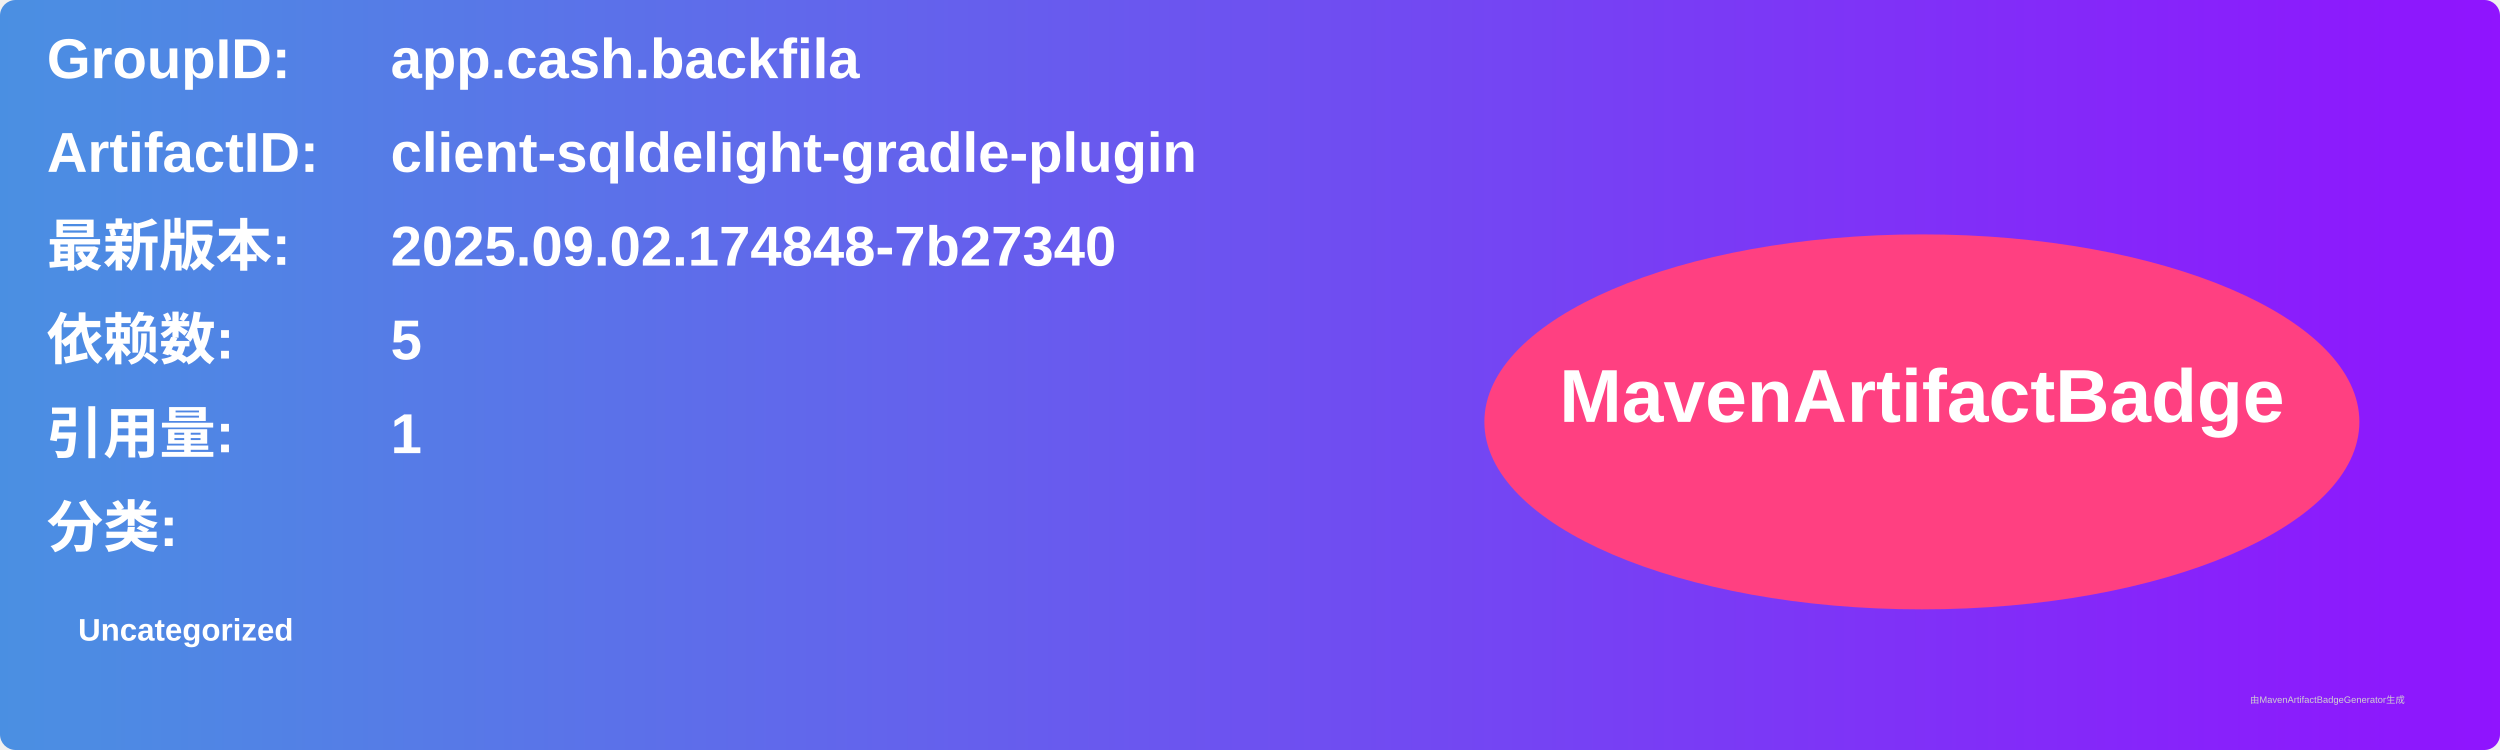
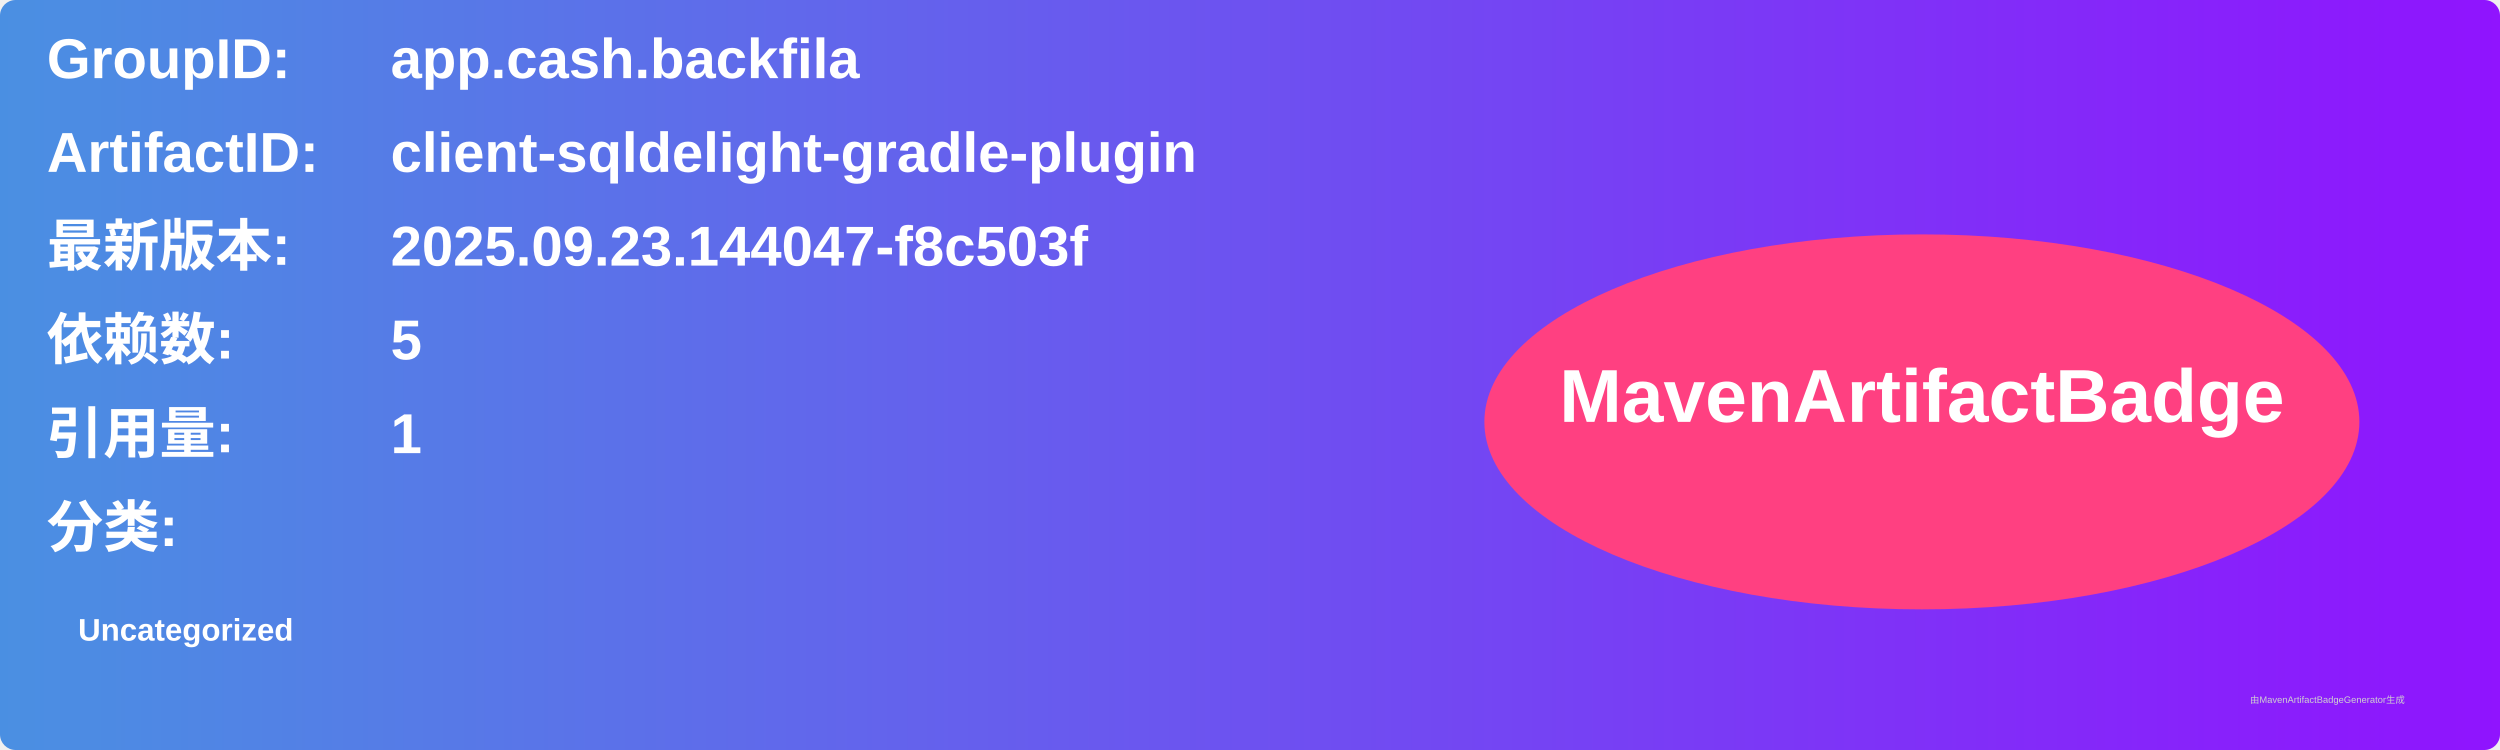
<svg xmlns="http://www.w3.org/2000/svg" width="800" height="240" viewBox="0 0 800 240">
  <linearGradient id="grad" x1="0%" y1="0%" x2="100%" y2="0%">
    <stop offset="0%" stop-color="#4a90e2" />
    <stop offset="100%" stop-color="#9013fe" />
  </linearGradient>
  <rect width="100%" height="100%" rx="5" ry="5" fill="url(#grad)" />
  <g transform="translate(15, 15)">
    <text x="0" y="10" font-family="Arial" font-size="18" fill="white" font-weight="bold" width="260">GroupID:</text>
    <text x="110" y="10" font-family="Arial" font-size="18" fill="white" font-weight="bold" width="460">app.cash.backfila</text>
    <text x="0" y="40" font-family="Arial" font-size="18" fill="white" font-weight="bold" width="260">ArtifactID:</text>
    <text x="110" y="40" font-family="Arial" font-size="18" fill="white" font-weight="bold" width="460">client-sqldelight-gradle-plugin</text>
    <text x="0" y="70" font-family="Arial" font-size="18" fill="white" font-weight="bold">最新版本:</text>
    <text x="110" y="70" font-family="Arial" font-size="18" fill="white" font-weight="bold">
-       <tspan font-weight="bold">2025.09.02.174848-7b27340</tspan>
+       <tspan font-weight="bold">2025.09.23.144047-f8c503f</tspan>
    </text>
    <text x="0" y="100" font-family="Arial" font-size="18" fill="white" font-weight="bold">依赖数: </text>
    <text x="110" y="100" font-family="Arial" font-size="18" fill="white">
      <tspan font-weight="bold">5</tspan>
    </text>
    <text x="0" y="130" font-family="Arial" font-size="18" fill="white" font-weight="bold">引用量: </text>
    <text x="110" y="130" font-family="Arial" font-size="18" fill="white">
      <tspan font-weight="bold">1</tspan>
    </text>
    <text x="0" y="160" font-family="Arial" font-size="18" fill="white" font-weight="bold">分类:</text>
    <text x="10" y="190" font-family="Arial" font-size="10" fill="white">
      <tspan font-weight="bold">Uncategorized</tspan>
    </text>
    <ellipse cx="600" cy="120" rx="140" ry="60" fill="#ff4081" />
    <text x="600" y="120" text-anchor="middle" font-family="Arial" font-size="24" fill="white" font-weight="bold">MavenArtifactBadge</text>
  </g>
  <text x="720" y="225" font-family="Arial" font-size="3" fill="#d0d0d0">由MavenArtifactBadgeGenerator生成</text>
</svg>
